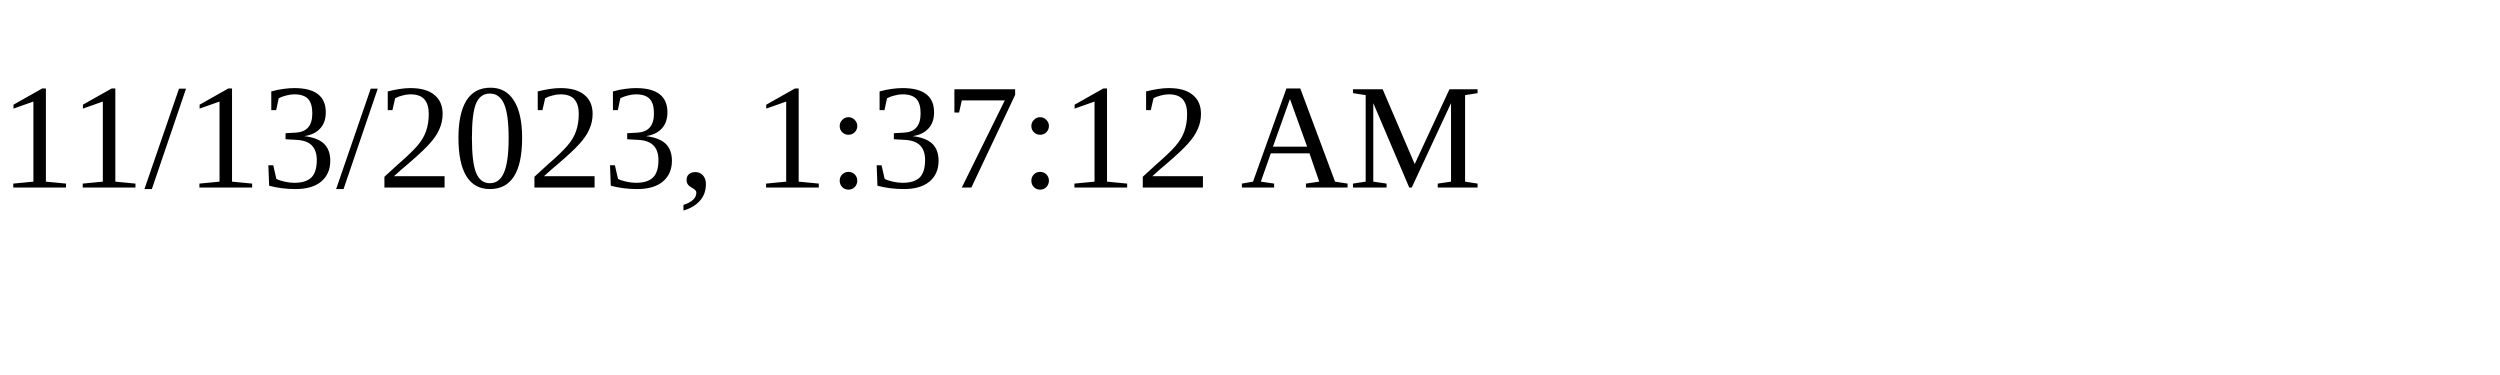
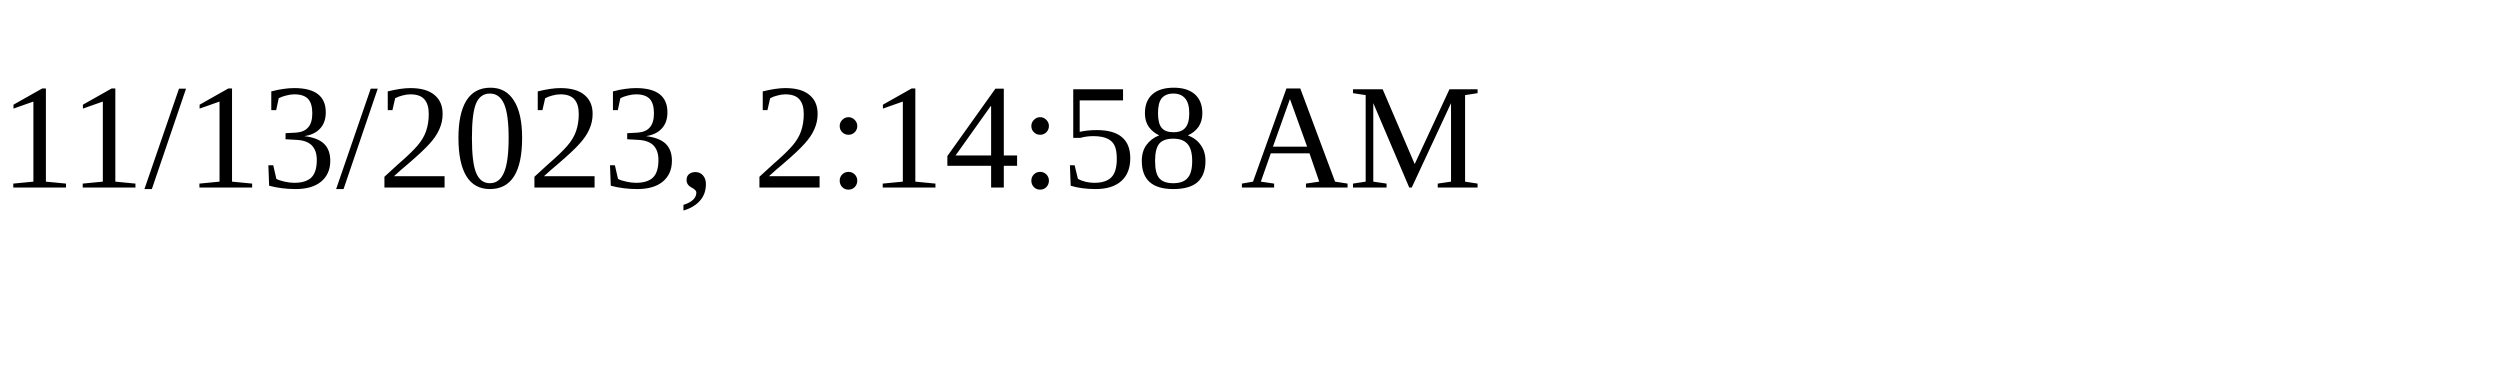
<svg xmlns="http://www.w3.org/2000/svg" height="30" width="200">
-   <text x="0" y="15">11/13/2023, 1:37:12 AM</text>
+   <text x="0" y="15">11/13/2023, 2:14:58 AM</text>
</svg>
